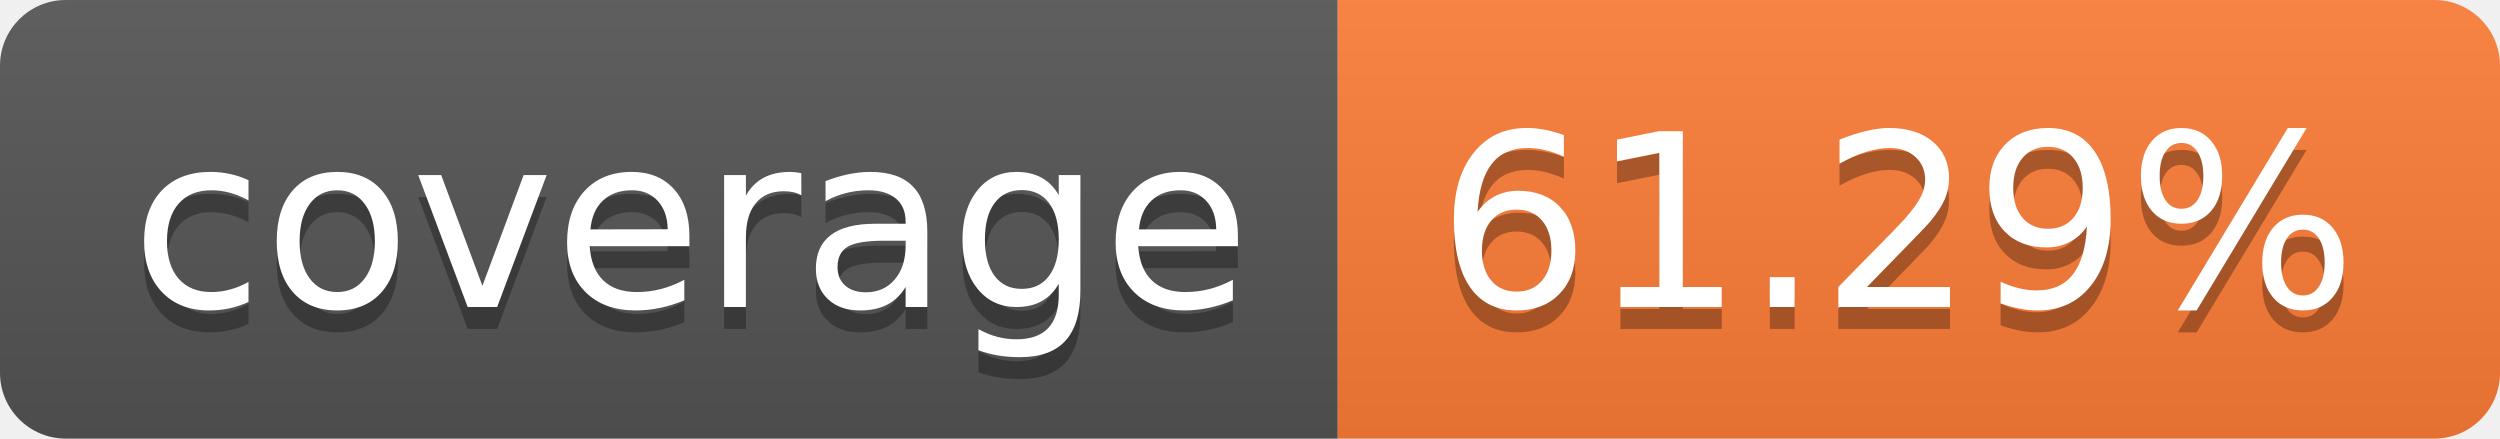
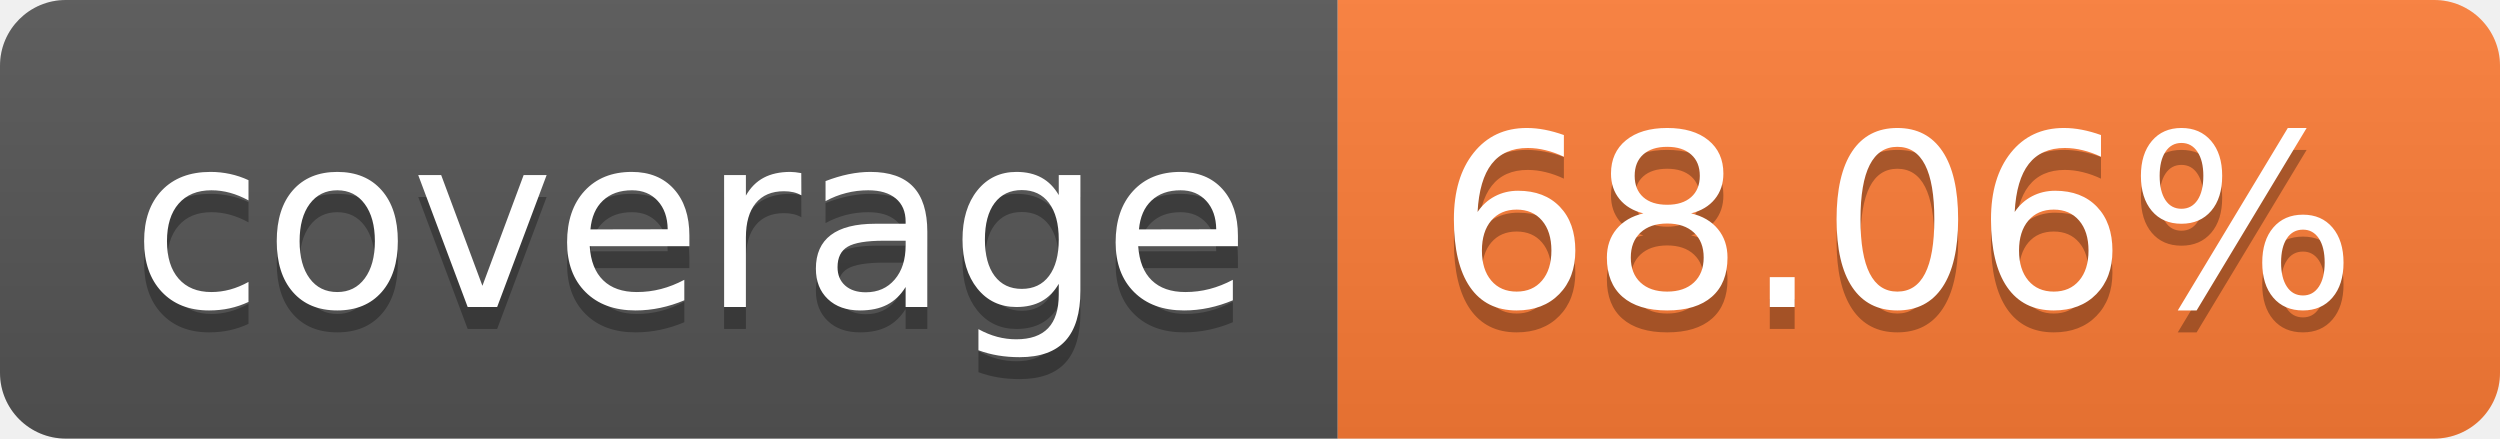
- <svg xmlns="http://www.w3.org/2000/svg" width="114" height="20" role="img" aria-label="coverage: 61.29%">
+ <svg xmlns="http://www.w3.org/2000/svg" width="114" height="20" role="img" aria-label="coverage: 68.06%">
  <linearGradient id="s" x2="0" y2="100%">
    <stop offset="0" stop-color="#bbb" stop-opacity=".1" />
    <stop offset="1" stop-opacity=".1" />
  </linearGradient>
  <clipPath id="r">
    <rect width="114" height="20" rx="3" fill="#fff" />
  </clipPath>
  <g clip-path="url(#r)">
    <rect width="61" height="20" fill="#555" />
    <rect x="61" width="53" height="20" fill="#fe7d37" />
    <rect width="114" height="20" fill="url(#s)" />
  </g>
  <g fill="#fff" text-anchor="middle" font-family="Verdana,Geneva,DejaVu Sans,sans-serif" text-rendering="geometricPrecision" font-size="110">
    <text aria-hidden="true" x="315" y="150" fill="#010101" fill-opacity=".3" transform="scale(.1)" textLength="510">coverage</text>
    <text x="315" y="140" transform="scale(.1)" fill="#fff" textLength="510">coverage</text>
-     <text aria-hidden="true" x="865" y="150" fill="#010101" fill-opacity=".3" transform="scale(.1)" textLength="430">61.29%</text>
-     <text x="865" y="140" transform="scale(.1)" fill="#fff" textLength="430">61.29%</text>
+     <text aria-hidden="true" x="865" y="150" fill="#010101" fill-opacity=".3" transform="scale(.1)" textLength="430">68.06%</text>
+     <text x="865" y="140" transform="scale(.1)" fill="#fff" textLength="430">68.06%</text>
  </g>
</svg>
